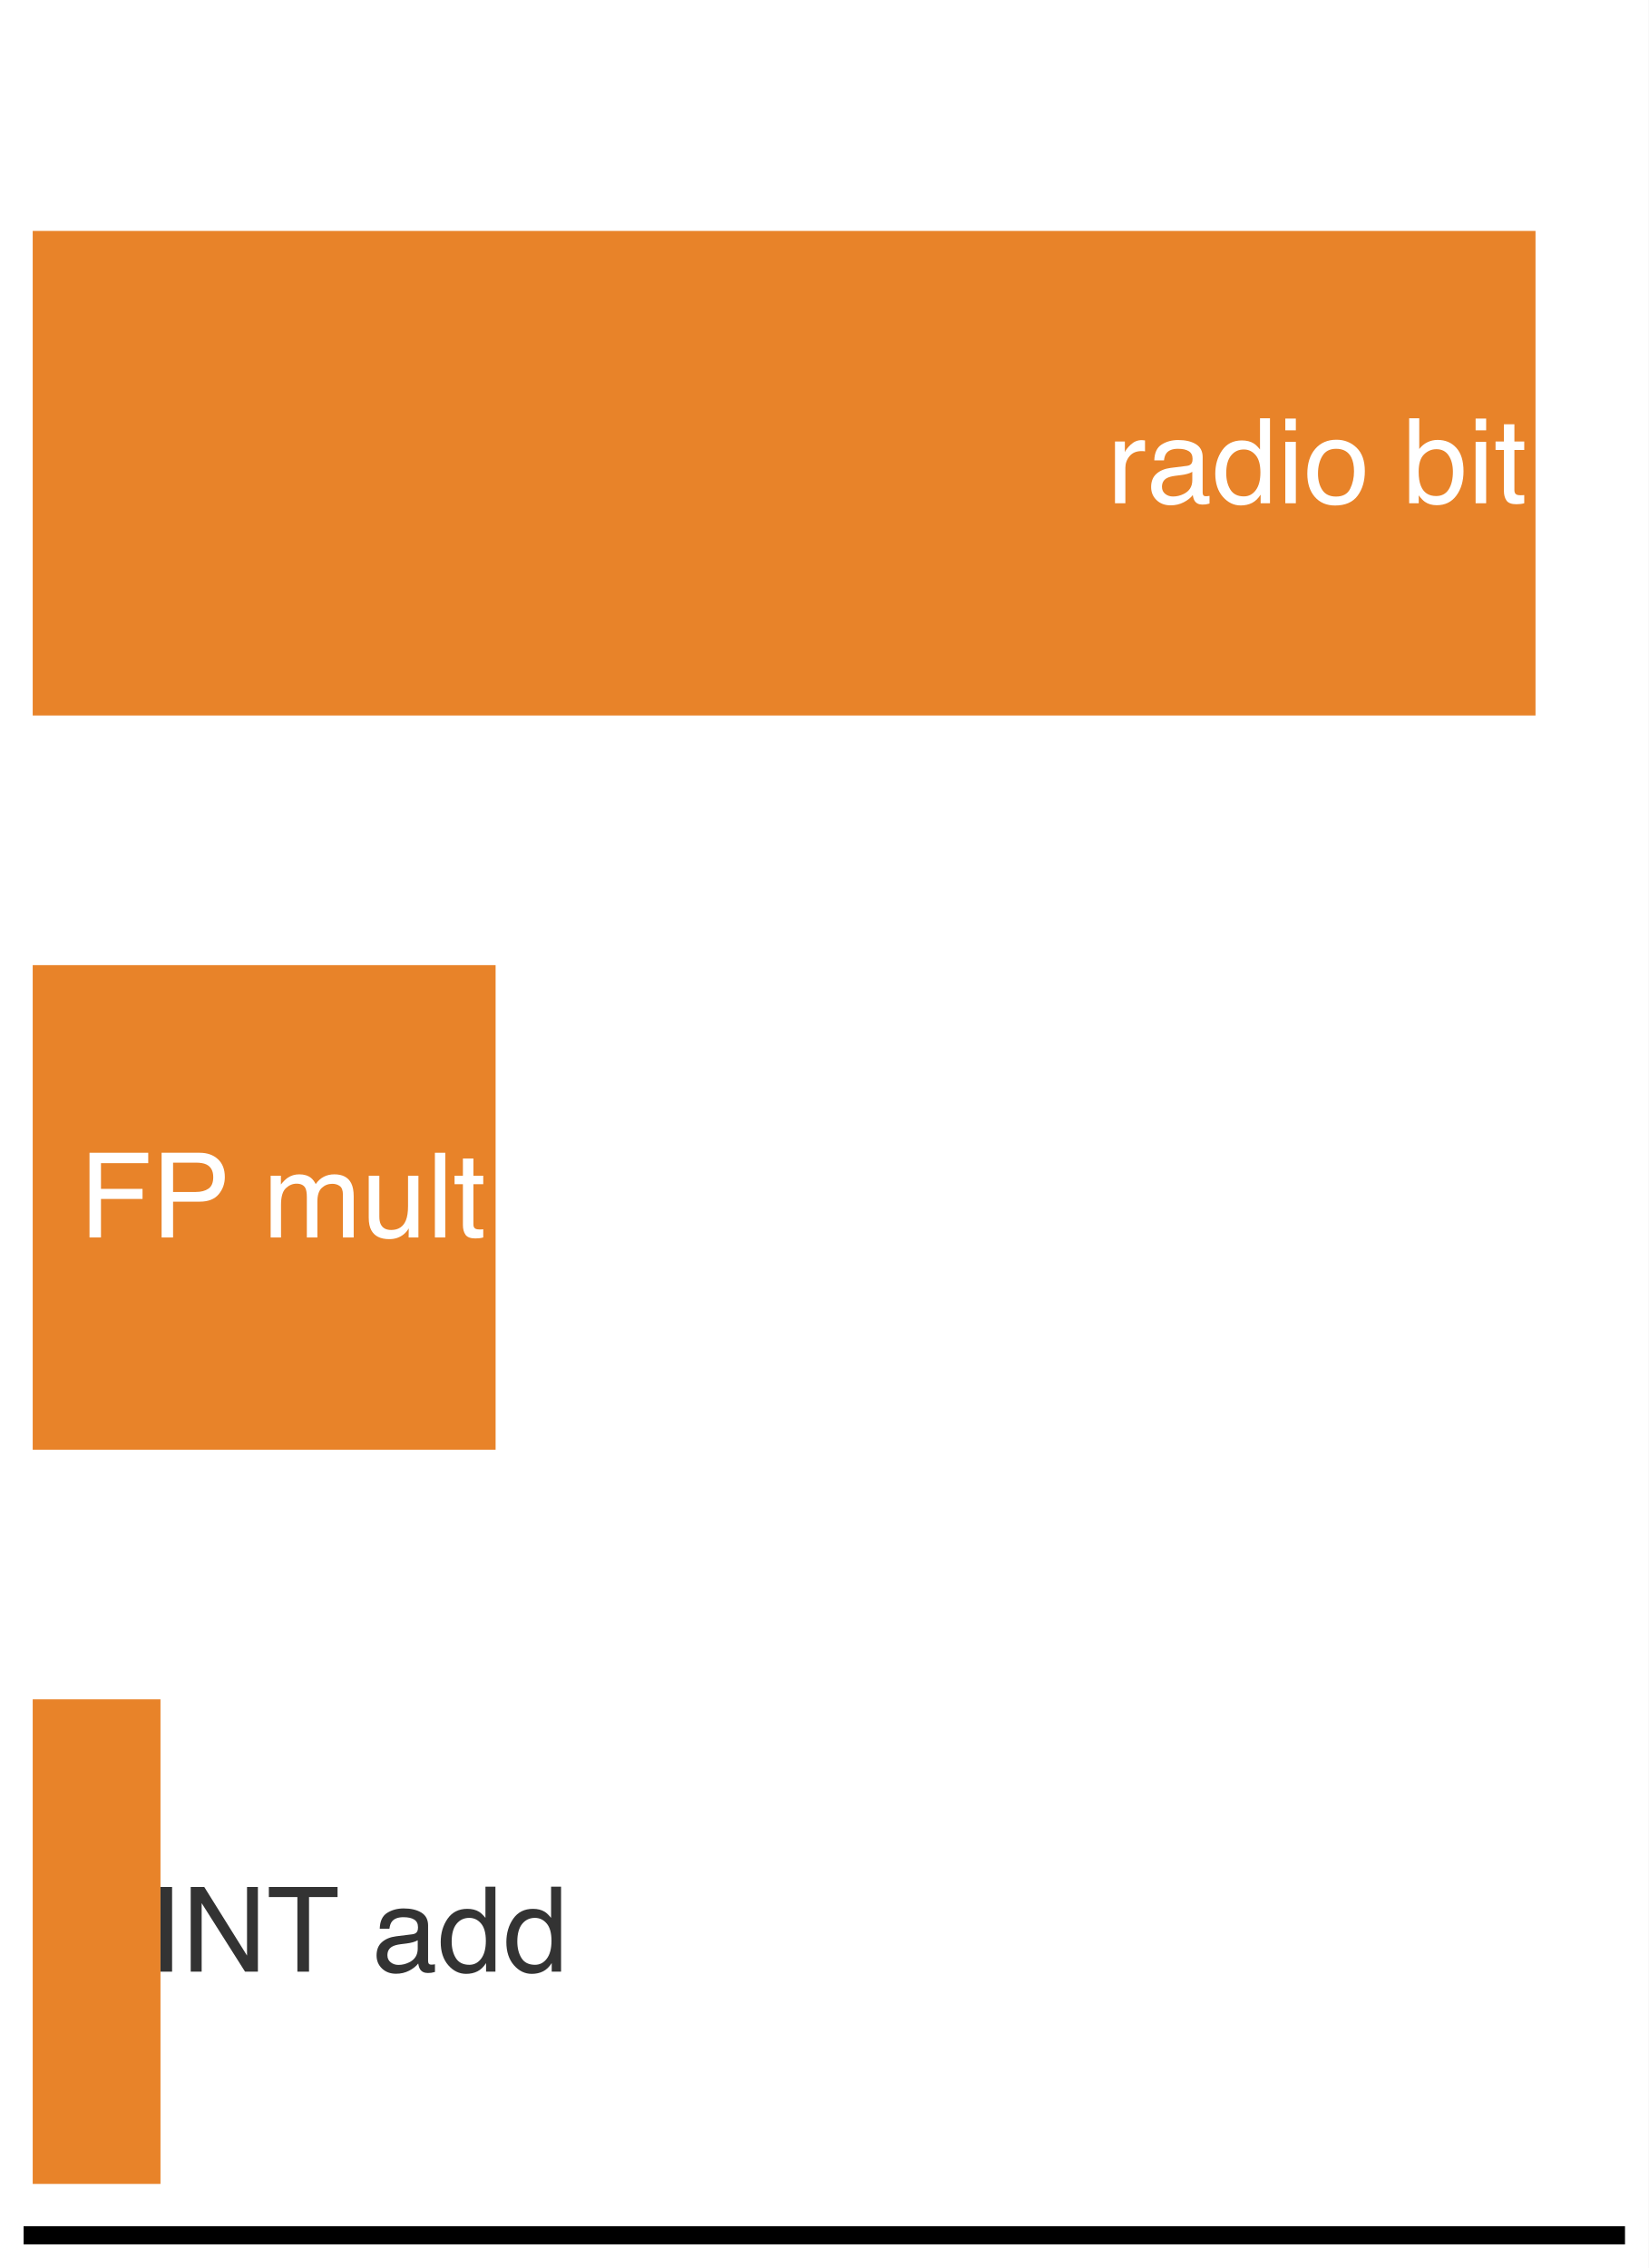
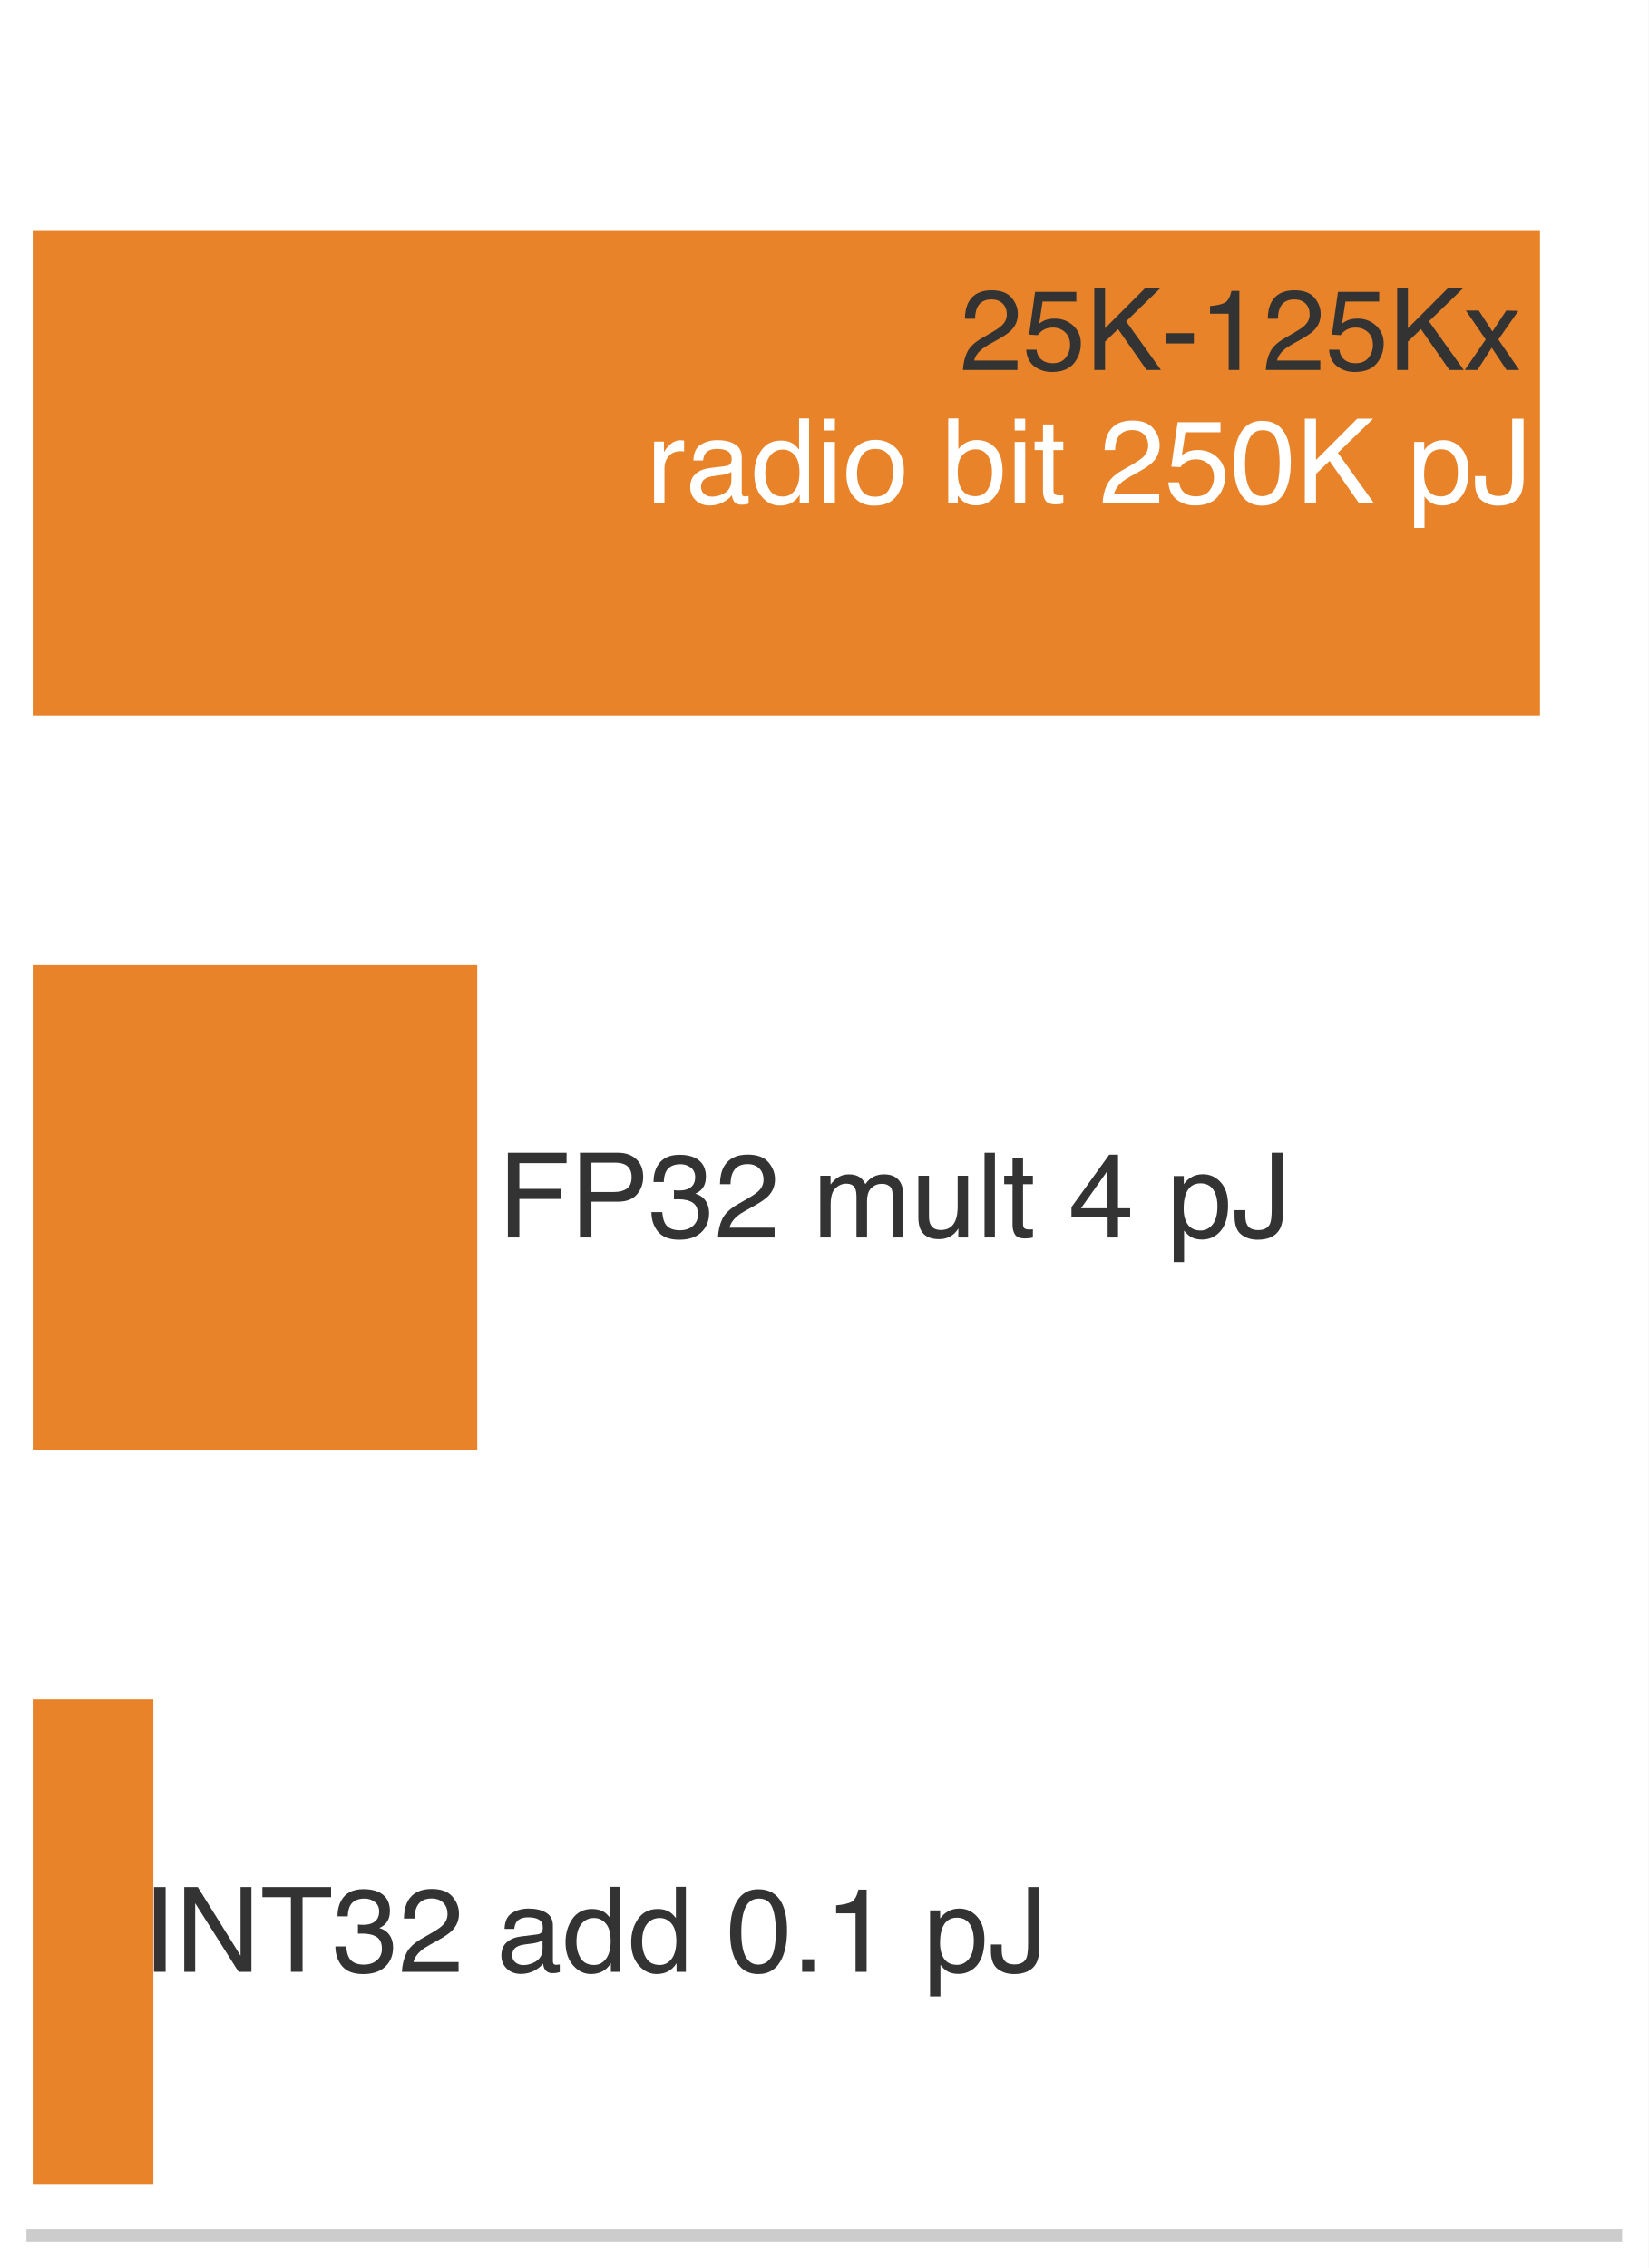
<svg xmlns="http://www.w3.org/2000/svg" xmlns:xlink="http://www.w3.org/1999/xlink" width="72.63pt" height="99.9pt" viewBox="0 0 72.63 99.9" version="1.1">
  <defs>
    <style type="text/css">*{stroke-linejoin: round; stroke-linecap: butt}</style>
  </defs>
  <g id="figure_1">
    <g id="patch_1">
      <path d="M 0 99.9 L 72.63 99.9 L 72.63 0 L 0 0 z " style="fill: #ffffff" />
    </g>
    <g id="axes_1">
      <g id="patch_2">
        <path d="M 1.44 98.46 L 71.19 98.46 L 71.19 1.44 L 1.44 1.44 z " style="fill: #ffffff" />
      </g>
      <g id="patch_3">
-         <path d="M 1.44 31.516 L 67.647 31.516 L 67.647 10.172 L 1.44 10.172 z " clip-path="url(#p2dd4078436)" style="fill: #e67817; opacity: 0.92" />
+         <path d="M 1.44 31.516 L 67.844 31.516 L 67.844 10.172 L 1.44 10.172 z " clip-path="url(#pf58e517403)" style="fill: #e67817; opacity: 0.92" />
      </g>
      <g id="patch_4">
-         <path d="M 1.44 63.856 L 21.834 63.856 L 21.834 42.512 L 1.44 42.512 z " clip-path="url(#p2dd4078436)" style="fill: #e67817; opacity: 0.92" />
+         <path d="M 1.44 63.856 L 21.025 63.856 L 21.025 42.512 L 1.44 42.512 z " clip-path="url(#pf58e517403)" style="fill: #e67817; opacity: 0.92" />
      </g>
      <g id="patch_5">
-         <path d="M 1.44 96.196 L 7.07 96.196 L 7.07 74.852 L 1.44 74.852 z " clip-path="url(#p2dd4078436)" style="fill: #e67817; opacity: 0.92" />
+         <path d="M 1.44 96.196 L 6.756 96.196 L 6.756 74.852 L 1.44 74.852 z " clip-path="url(#pf58e517403)" style="fill: #e67817; opacity: 0.92" />
      </g>
      <g id="matplotlib.axis_1" />
      <g id="matplotlib.axis_2" />
      <g id="patch_6">
-         <path d="M 1.44 98.46 L 71.19 98.46 " style="fill: none; stroke: #000000; stroke-width: 0.8; stroke-linejoin: miter; stroke-linecap: square" />
+         <path d="M 1.44 98.46 L 71.19 98.46 " style="fill: none; stroke: #cccccc; stroke-width: 0.55; stroke-linejoin: miter; stroke-linecap: square" />
      </g>
      <g id="text_1">
-         <g style="fill: #ffffff" transform="translate(48.77366 22.16716) scale(0.052 -0.052)">
+         <g style="fill: #ffffff" transform="translate(28.46752 22.17325) scale(0.052 -0.052)">
          <defs>
            <path id="Helvetica-72" d="M 428 3347 L 963 3347 L 963 2769 Q 1028 2938 1284 3180 Q 1541 3422 1875 3422 Q 1891 3422 1928 3419 Q 1966 3416 2056 3406 L 2056 2813 Q 2006 2822 1964 2825 Q 1922 2828 1872 2828 Q 1447 2828 1219 2554 Q 991 2281 991 1925 L 991 0 L 428 0 L 428 3347 z " transform="scale(0.015625)" />
            <path id="Helvetica-61" d="M 844 891 Q 844 647 1022 506 Q 1200 366 1444 366 Q 1741 366 2019 503 Q 2488 731 2488 1250 L 2488 1703 Q 2384 1638 2221 1594 Q 2059 1550 1903 1531 L 1563 1488 Q 1256 1447 1103 1359 Q 844 1213 844 891 z M 2206 2028 Q 2400 2053 2466 2191 Q 2503 2266 2503 2406 Q 2503 2694 2298 2823 Q 2094 2953 1713 2953 Q 1272 2953 1088 2716 Q 984 2584 953 2325 L 428 2325 Q 444 2944 830 3186 Q 1216 3428 1725 3428 Q 2316 3428 2684 3203 Q 3050 2978 3050 2503 L 3050 575 Q 3050 488 3086 434 Q 3122 381 3238 381 Q 3275 381 3322 386 Q 3369 391 3422 400 L 3422 -16 Q 3291 -53 3222 -62 Q 3153 -72 3034 -72 Q 2744 -72 2613 134 Q 2544 244 2516 444 Q 2344 219 2022 53 Q 1700 -113 1313 -113 Q 847 -113 551 170 Q 256 453 256 878 Q 256 1344 547 1600 Q 838 1856 1309 1916 L 2206 2028 z M 1741 3428 L 1741 3428 z " transform="scale(0.015625)" />
            <path id="Helvetica-64" d="M 769 1634 Q 769 1097 997 734 Q 1225 372 1728 372 Q 2119 372 2370 708 Q 2622 1044 2622 1672 Q 2622 2306 2362 2611 Q 2103 2916 1722 2916 Q 1297 2916 1033 2591 Q 769 2266 769 1634 z M 1616 3406 Q 2000 3406 2259 3244 Q 2409 3150 2600 2916 L 2600 4606 L 3141 4606 L 3141 0 L 2634 0 L 2634 466 Q 2438 156 2169 18 Q 1900 -119 1553 -119 Q 994 -119 584 351 Q 175 822 175 1603 Q 175 2334 548 2870 Q 922 3406 1616 3406 z " transform="scale(0.015625)" />
            <path id="Helvetica-69" d="M 413 3331 L 984 3331 L 984 0 L 413 0 L 413 3331 z M 413 4591 L 984 4591 L 984 3953 L 413 3953 L 413 4591 z " transform="scale(0.015625)" />
            <path id="Helvetica-6f" d="M 1741 363 Q 2300 363 2508 786 Q 2716 1209 2716 1728 Q 2716 2197 2566 2491 Q 2328 2953 1747 2953 Q 1231 2953 997 2559 Q 763 2166 763 1609 Q 763 1075 997 719 Q 1231 363 1741 363 z M 1763 3444 Q 2409 3444 2856 3012 Q 3303 2581 3303 1744 Q 3303 934 2909 406 Q 2516 -122 1688 -122 Q 997 -122 590 345 Q 184 813 184 1600 Q 184 2444 612 2944 Q 1041 3444 1763 3444 z M 1744 3428 L 1744 3428 z " transform="scale(0.015625)" />
            <path id="Helvetica-20" transform="scale(0.015625)" />
            <path id="Helvetica-62" d="M 369 4606 L 916 4606 L 916 2941 Q 1100 3181 1356 3307 Q 1613 3434 1913 3434 Q 2538 3434 2927 3004 Q 3316 2575 3316 1738 Q 3316 944 2931 419 Q 2547 -106 1866 -106 Q 1484 -106 1222 78 Q 1066 188 888 428 L 888 0 L 369 0 L 369 4606 z M 1831 391 Q 2288 391 2514 753 Q 2741 1116 2741 1709 Q 2741 2238 2514 2584 Q 2288 2931 1847 2931 Q 1463 2931 1173 2647 Q 884 2363 884 1709 Q 884 1238 1003 944 Q 1225 391 1831 391 z " transform="scale(0.015625)" />
            <path id="Helvetica-74" d="M 525 4281 L 1094 4281 L 1094 3347 L 1628 3347 L 1628 2888 L 1094 2888 L 1094 703 Q 1094 528 1213 469 Q 1278 434 1431 434 Q 1472 434 1519 436 Q 1566 438 1628 444 L 1628 0 Q 1531 -28 1426 -40 Q 1322 -53 1200 -53 Q 806 -53 665 148 Q 525 350 525 672 L 525 2888 L 72 2888 L 72 3347 L 525 3347 L 525 4281 z " transform="scale(0.015625)" />
+             <path id="Helvetica-32" d="M 200 0 Q 231 578 439 1006 Q 647 1434 1250 1784 L 1850 2131 Q 2253 2366 2416 2531 Q 2672 2791 2672 3125 Q 2672 3516 2437 3745 Q 2203 3975 1813 3975 Q 1234 3975 1013 3538 Q 894 3303 881 2888 L 309 2888 Q 319 3472 525 3841 Q 891 4491 1816 4491 Q 2584 4491 2939 4075 Q 3294 3659 3294 3150 Q 3294 2613 2916 2231 Q 2697 2009 2131 1694 L 1703 1456 Q 1397 1288 1222 1134 Q 909 863 828 531 L 3272 531 L 3272 0 L 200 0 z " transform="scale(0.015625)" />
+             <path id="Helvetica-35" d="M 791 1141 Q 847 659 1238 475 Q 1438 381 1700 381 Q 2200 381 2440 700 Q 2681 1019 2681 1406 Q 2681 1875 2395 2131 Q 2109 2388 1709 2388 Q 1419 2388 1211 2275 Q 1003 2163 856 1963 L 369 1991 L 709 4400 L 3034 4400 L 3034 3856 L 1131 3856 L 941 2613 Q 1097 2731 1238 2791 Q 1488 2894 1816 2894 Q 2431 2894 2859 2497 Q 3288 2100 3288 1491 Q 3288 856 2895 371 Q 2503 -113 1644 -113 Q 1097 -113 676 195 Q 256 503 206 1141 L 791 1141 z " transform="scale(0.015625)" />
+             <path id="Helvetica-30" d="M 1731 4475 Q 2600 4475 2988 3759 Q 3288 3206 3288 2244 Q 3288 1331 3016 734 Q 2622 -122 1728 -122 Q 922 -122 528 578 Q 200 1163 200 2147 Q 200 2909 397 3456 Q 766 4475 1731 4475 z M 1725 391 Q 2163 391 2422 778 Q 2681 1166 2681 2222 Q 2681 2984 2493 3476 Q 2306 3969 1766 3969 Q 1269 3969 1039 3501 Q 809 3034 809 2125 Q 809 1441 956 1025 Q 1181 391 1725 391 z " transform="scale(0.015625)" />
+             <path id="Helvetica-4b" d="M 488 4591 L 1094 4591 L 1094 2353 L 3331 4591 L 4191 4591 L 2281 2741 L 4244 0 L 3434 0 L 1828 2303 L 1094 1600 L 1094 0 L 488 0 L 488 4591 z " transform="scale(0.015625)" />
+             <path id="Helvetica-70" d="M 1825 378 Q 2219 378 2480 708 Q 2741 1038 2741 1694 Q 2741 2094 2625 2381 Q 2406 2934 1825 2934 Q 1241 2934 1025 2350 Q 909 2038 909 1556 Q 909 1169 1025 897 Q 1244 378 1825 378 z M 369 3331 L 916 3331 L 916 2888 Q 1084 3116 1284 3241 Q 1569 3428 1953 3428 Q 2522 3428 2919 2992 Q 3316 2556 3316 1747 Q 3316 653 2744 184 Q 2381 -113 1900 -113 Q 1522 -113 1266 53 Q 1116 147 931 375 L 931 -1334 L 369 -1334 L 369 3331 z " transform="scale(0.015625)" />
+             <path id="Helvetica-4a" d="M 2741 1369 Q 2741 788 2569 466 Q 2250 -122 1356 -122 Q 841 -122 475 158 Q 109 438 109 1153 L 109 1481 L 694 1481 L 694 1153 Q 694 778 861 589 Q 1028 400 1381 400 Q 1878 400 2031 741 Q 2125 950 2125 1531 L 2125 4591 L 2741 4591 L 2741 1369 z " transform="scale(0.015625)" />
          </defs>
          <use xlink:href="#Helvetica-72" />
          <use xlink:href="#Helvetica-61" transform="translate(33.30078 0)" />
          <use xlink:href="#Helvetica-64" transform="translate(88.91602 0)" />
          <use xlink:href="#Helvetica-69" transform="translate(144.5312 0)" />
          <use xlink:href="#Helvetica-6f" transform="translate(166.748 0)" />
          <use xlink:href="#Helvetica-20" transform="translate(222.3633 0)" />
          <use xlink:href="#Helvetica-62" transform="translate(250.1465 0)" />
          <use xlink:href="#Helvetica-69" transform="translate(305.7617 0)" />
          <use xlink:href="#Helvetica-74" transform="translate(327.9785 0)" />
+           <use xlink:href="#Helvetica-20" transform="translate(355.7617 0)" />
+           <use xlink:href="#Helvetica-32" transform="translate(383.5449 0)" />
+           <use xlink:href="#Helvetica-35" transform="translate(439.1602 0)" />
+           <use xlink:href="#Helvetica-30" transform="translate(494.7754 0)" />
+           <use xlink:href="#Helvetica-4b" transform="translate(550.3906 0)" />
+           <use xlink:href="#Helvetica-20" transform="translate(617.0898 0)" />
+           <use xlink:href="#Helvetica-70" transform="translate(644.873 0)" />
+           <use xlink:href="#Helvetica-4a" transform="translate(700.4883 0)" />
        </g>
      </g>
      <g id="text_2">
-         <g style="fill: #ffffff" transform="translate(3.498744 54.50716) scale(0.052 -0.052)">
+         <g style="fill: #333333" transform="translate(21.92939 54.50716) scale(0.052 -0.052)">
          <defs>
            <path id="Helvetica-46" d="M 547 4591 L 3731 4591 L 3731 4028 L 1169 4028 L 1169 2634 L 3422 2634 L 3422 2088 L 1169 2088 L 1169 0 L 547 0 L 547 4591 z " transform="scale(0.015625)" />
            <path id="Helvetica-50" d="M 547 4591 L 2613 4591 Q 3225 4591 3600 4245 Q 3975 3900 3975 3275 Q 3975 2738 3640 2339 Q 3306 1941 2613 1941 L 1169 1941 L 1169 0 L 547 0 L 547 4591 z M 3347 3272 Q 3347 3778 2972 3959 Q 2766 4056 2406 4056 L 1169 4056 L 1169 2466 L 2406 2466 Q 2825 2466 3086 2644 Q 3347 2822 3347 3272 z " transform="scale(0.015625)" />
+             <path id="Helvetica-33" d="M 1663 -122 Q 869 -122 511 314 Q 153 750 153 1375 L 741 1375 Q 778 941 903 744 Q 1122 391 1694 391 Q 2138 391 2406 628 Q 2675 866 2675 1241 Q 2675 1703 2392 1887 Q 2109 2072 1606 2072 Q 1550 2072 1492 2070 Q 1434 2069 1375 2066 L 1375 2563 Q 1463 2553 1522 2550 Q 1581 2547 1650 2547 Q 1966 2547 2169 2647 Q 2525 2822 2525 3272 Q 2525 3606 2287 3787 Q 2050 3969 1734 3969 Q 1172 3969 956 3594 Q 838 3388 822 3006 L 266 3006 Q 266 3506 466 3856 Q 809 4481 1675 4481 Q 2359 4481 2734 4176 Q 3109 3872 3109 3294 Q 3109 2881 2888 2625 Q 2750 2466 2531 2375 Q 2884 2278 3082 2001 Q 3281 1725 3281 1325 Q 3281 684 2859 281 Q 2438 -122 1663 -122 z " transform="scale(0.015625)" />
            <path id="Helvetica-6d" d="M 413 3347 L 969 3347 L 969 2872 Q 1169 3119 1331 3231 Q 1609 3422 1963 3422 Q 2363 3422 2606 3225 Q 2744 3113 2856 2894 Q 3044 3163 3297 3292 Q 3550 3422 3866 3422 Q 4541 3422 4784 2934 Q 4916 2672 4916 2228 L 4916 0 L 4331 0 L 4331 2325 Q 4331 2659 4164 2784 Q 3997 2909 3756 2909 Q 3425 2909 3186 2687 Q 2947 2466 2947 1947 L 2947 0 L 2375 0 L 2375 2184 Q 2375 2525 2294 2681 Q 2166 2916 1816 2916 Q 1497 2916 1236 2669 Q 975 2422 975 1775 L 975 0 L 413 0 L 413 3347 z " transform="scale(0.015625)" />
            <path id="Helvetica-75" d="M 975 3347 L 975 1125 Q 975 869 1056 706 Q 1206 406 1616 406 Q 2203 406 2416 931 Q 2531 1213 2531 1703 L 2531 3347 L 3094 3347 L 3094 0 L 2563 0 L 2569 494 Q 2459 303 2297 172 Q 1975 -91 1516 -91 Q 800 -91 541 388 Q 400 644 400 1072 L 400 3347 L 975 3347 z M 1747 3428 L 1747 3428 z " transform="scale(0.015625)" />
            <path id="Helvetica-6c" d="M 428 4591 L 991 4591 L 991 0 L 428 0 L 428 4591 z " transform="scale(0.015625)" />
+             <path id="Helvetica-34" d="M 2116 1584 L 2116 3613 L 681 1584 L 2116 1584 z M 2125 0 L 2125 1094 L 163 1094 L 163 1644 L 2213 4488 L 2688 4488 L 2688 1584 L 3347 1584 L 3347 1094 L 2688 1094 L 2688 0 L 2125 0 z " transform="scale(0.015625)" />
          </defs>
          <use xlink:href="#Helvetica-46" />
          <use xlink:href="#Helvetica-50" transform="translate(61.08398 0)" />
-           <use xlink:href="#Helvetica-20" transform="translate(127.7832 0)" />
-           <use xlink:href="#Helvetica-6d" transform="translate(155.5664 0)" />
-           <use xlink:href="#Helvetica-75" transform="translate(238.8672 0)" />
-           <use xlink:href="#Helvetica-6c" transform="translate(294.4824 0)" />
-           <use xlink:href="#Helvetica-74" transform="translate(316.6992 0)" />
+           <use xlink:href="#Helvetica-33" transform="translate(127.7832 0)" />
+           <use xlink:href="#Helvetica-32" transform="translate(183.3984 0)" />
+           <use xlink:href="#Helvetica-20" transform="translate(239.0137 0)" />
+           <use xlink:href="#Helvetica-6d" transform="translate(266.7969 0)" />
+           <use xlink:href="#Helvetica-75" transform="translate(350.0977 0)" />
+           <use xlink:href="#Helvetica-6c" transform="translate(405.7129 0)" />
+           <use xlink:href="#Helvetica-74" transform="translate(427.9297 0)" />
+           <use xlink:href="#Helvetica-20" transform="translate(455.7129 0)" />
+           <use xlink:href="#Helvetica-34" transform="translate(483.4961 0)" />
+           <use xlink:href="#Helvetica-20" transform="translate(539.1113 0)" />
+           <use xlink:href="#Helvetica-70" transform="translate(566.8945 0)" />
+           <use xlink:href="#Helvetica-4a" transform="translate(622.5098 0)" />
        </g>
      </g>
      <g id="text_3">
-         <g style="fill: #333333" transform="translate(6.560761 86.84716) scale(0.052 -0.052)">
+         <g style="fill: #333333" transform="translate(6.275294 86.85325) scale(0.052 -0.052)">
          <defs>
            <path id="Helvetica-49" d="M 628 4591 L 1256 4591 L 1256 0 L 628 0 L 628 4591 z " transform="scale(0.015625)" />
            <path id="Helvetica-4e" d="M 488 4591 L 1222 4591 L 3541 872 L 3541 4591 L 4131 4591 L 4131 0 L 3434 0 L 1081 3716 L 1081 0 L 488 0 L 488 4591 z M 2269 4591 L 2269 4591 z " transform="scale(0.015625)" />
            <path id="Helvetica-54" d="M 3828 4591 L 3828 4044 L 2281 4044 L 2281 0 L 1650 0 L 1650 4044 L 103 4044 L 103 4591 L 3828 4591 z " transform="scale(0.015625)" />
+             <path id="Helvetica-2e" d="M 547 681 L 1200 681 L 1200 0 L 547 0 L 547 681 z " transform="scale(0.015625)" />
+             <path id="Helvetica-31" d="M 613 3169 L 613 3600 Q 1222 3659 1462 3798 Q 1703 3938 1822 4456 L 2266 4456 L 2266 0 L 1666 0 L 1666 3169 L 613 3169 z " transform="scale(0.015625)" />
          </defs>
          <use xlink:href="#Helvetica-49" />
          <use xlink:href="#Helvetica-4e" transform="translate(27.7832 0)" />
          <use xlink:href="#Helvetica-54" transform="translate(100 0)" />
-           <use xlink:href="#Helvetica-20" transform="translate(161.084 0)" />
-           <use xlink:href="#Helvetica-61" transform="translate(188.8672 0)" />
-           <use xlink:href="#Helvetica-64" transform="translate(244.4824 0)" />
-           <use xlink:href="#Helvetica-64" transform="translate(300.0977 0)" />
+           <use xlink:href="#Helvetica-33" transform="translate(161.084 0)" />
+           <use xlink:href="#Helvetica-32" transform="translate(216.6992 0)" />
+           <use xlink:href="#Helvetica-20" transform="translate(272.3145 0)" />
+           <use xlink:href="#Helvetica-61" transform="translate(300.0977 0)" />
+           <use xlink:href="#Helvetica-64" transform="translate(355.7129 0)" />
+           <use xlink:href="#Helvetica-64" transform="translate(411.3281 0)" />
+           <use xlink:href="#Helvetica-20" transform="translate(466.9434 0)" />
+           <use xlink:href="#Helvetica-30" transform="translate(494.7266 0)" />
+           <use xlink:href="#Helvetica-2e" transform="translate(550.3418 0)" />
+           <use xlink:href="#Helvetica-31" transform="translate(578.125 0)" />
+           <use xlink:href="#Helvetica-20" transform="translate(633.7402 0)" />
+           <use xlink:href="#Helvetica-70" transform="translate(661.5234 0)" />
+           <use xlink:href="#Helvetica-4a" transform="translate(717.1387 0)" />
+         </g>
+       </g>
+       <g id="text_4">
+         <g style="fill: #333333" transform="translate(42.2675 16.29507) scale(0.05 -0.05)">
+           <defs>
+             <path id="Helvetica-2d" d="M 266 2072 L 1834 2072 L 1834 1494 L 266 1494 L 266 2072 z " transform="scale(0.015625)" />
+             <path id="Helvetica-78" d="M 94 3347 L 822 3347 L 1591 2169 L 2369 3347 L 3053 3331 L 1925 1716 L 3103 0 L 2384 0 L 1553 1256 L 747 0 L 34 0 L 1213 1716 L 94 3347 z " transform="scale(0.015625)" />
+           </defs>
+           <use xlink:href="#Helvetica-32" />
+           <use xlink:href="#Helvetica-35" transform="translate(55.61523 0)" />
+           <use xlink:href="#Helvetica-4b" transform="translate(111.2305 0)" />
+           <use xlink:href="#Helvetica-2d" transform="translate(177.9297 0)" />
+           <use xlink:href="#Helvetica-31" transform="translate(211.2305 0)" />
+           <use xlink:href="#Helvetica-32" transform="translate(266.8457 0)" />
+           <use xlink:href="#Helvetica-35" transform="translate(322.4609 0)" />
+           <use xlink:href="#Helvetica-4b" transform="translate(378.0762 0)" />
+           <use xlink:href="#Helvetica-78" transform="translate(444.7754 0)" />
        </g>
      </g>
    </g>
  </g>
  <defs>
-     <clipPath id="p2dd4078436">
+     <clipPath id="pf58e517403">
      <rect x="1.44" y="1.44" width="69.75" height="97.02" />
    </clipPath>
  </defs>
</svg>
